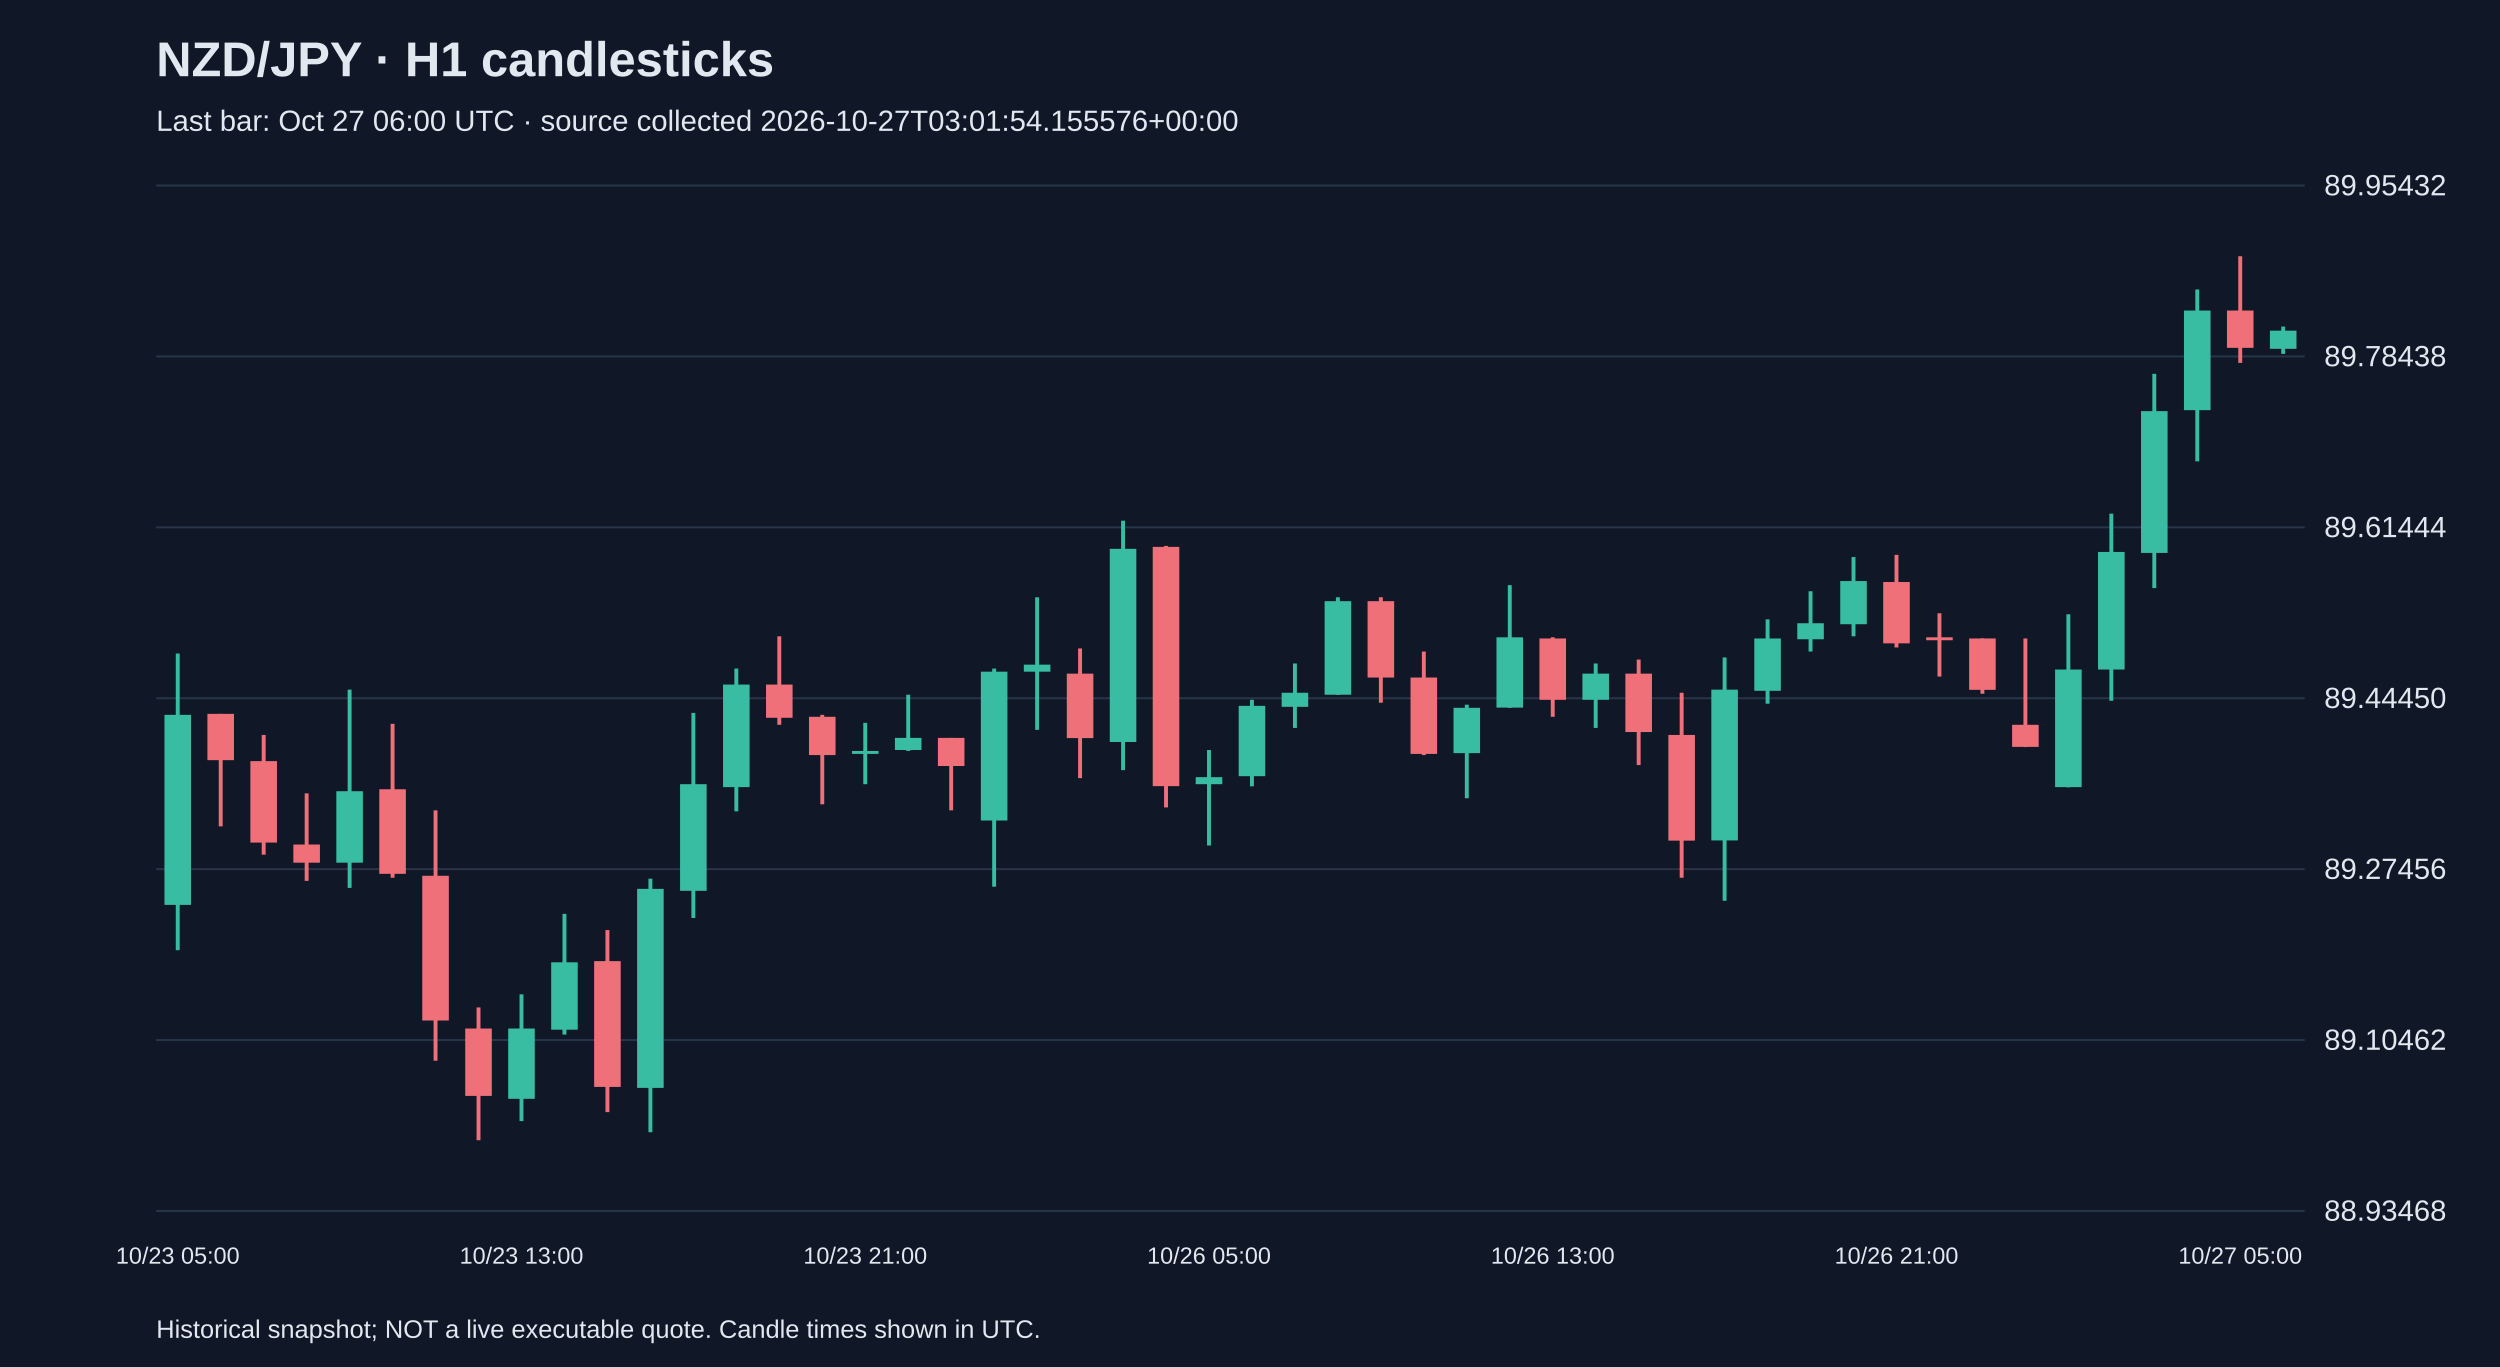
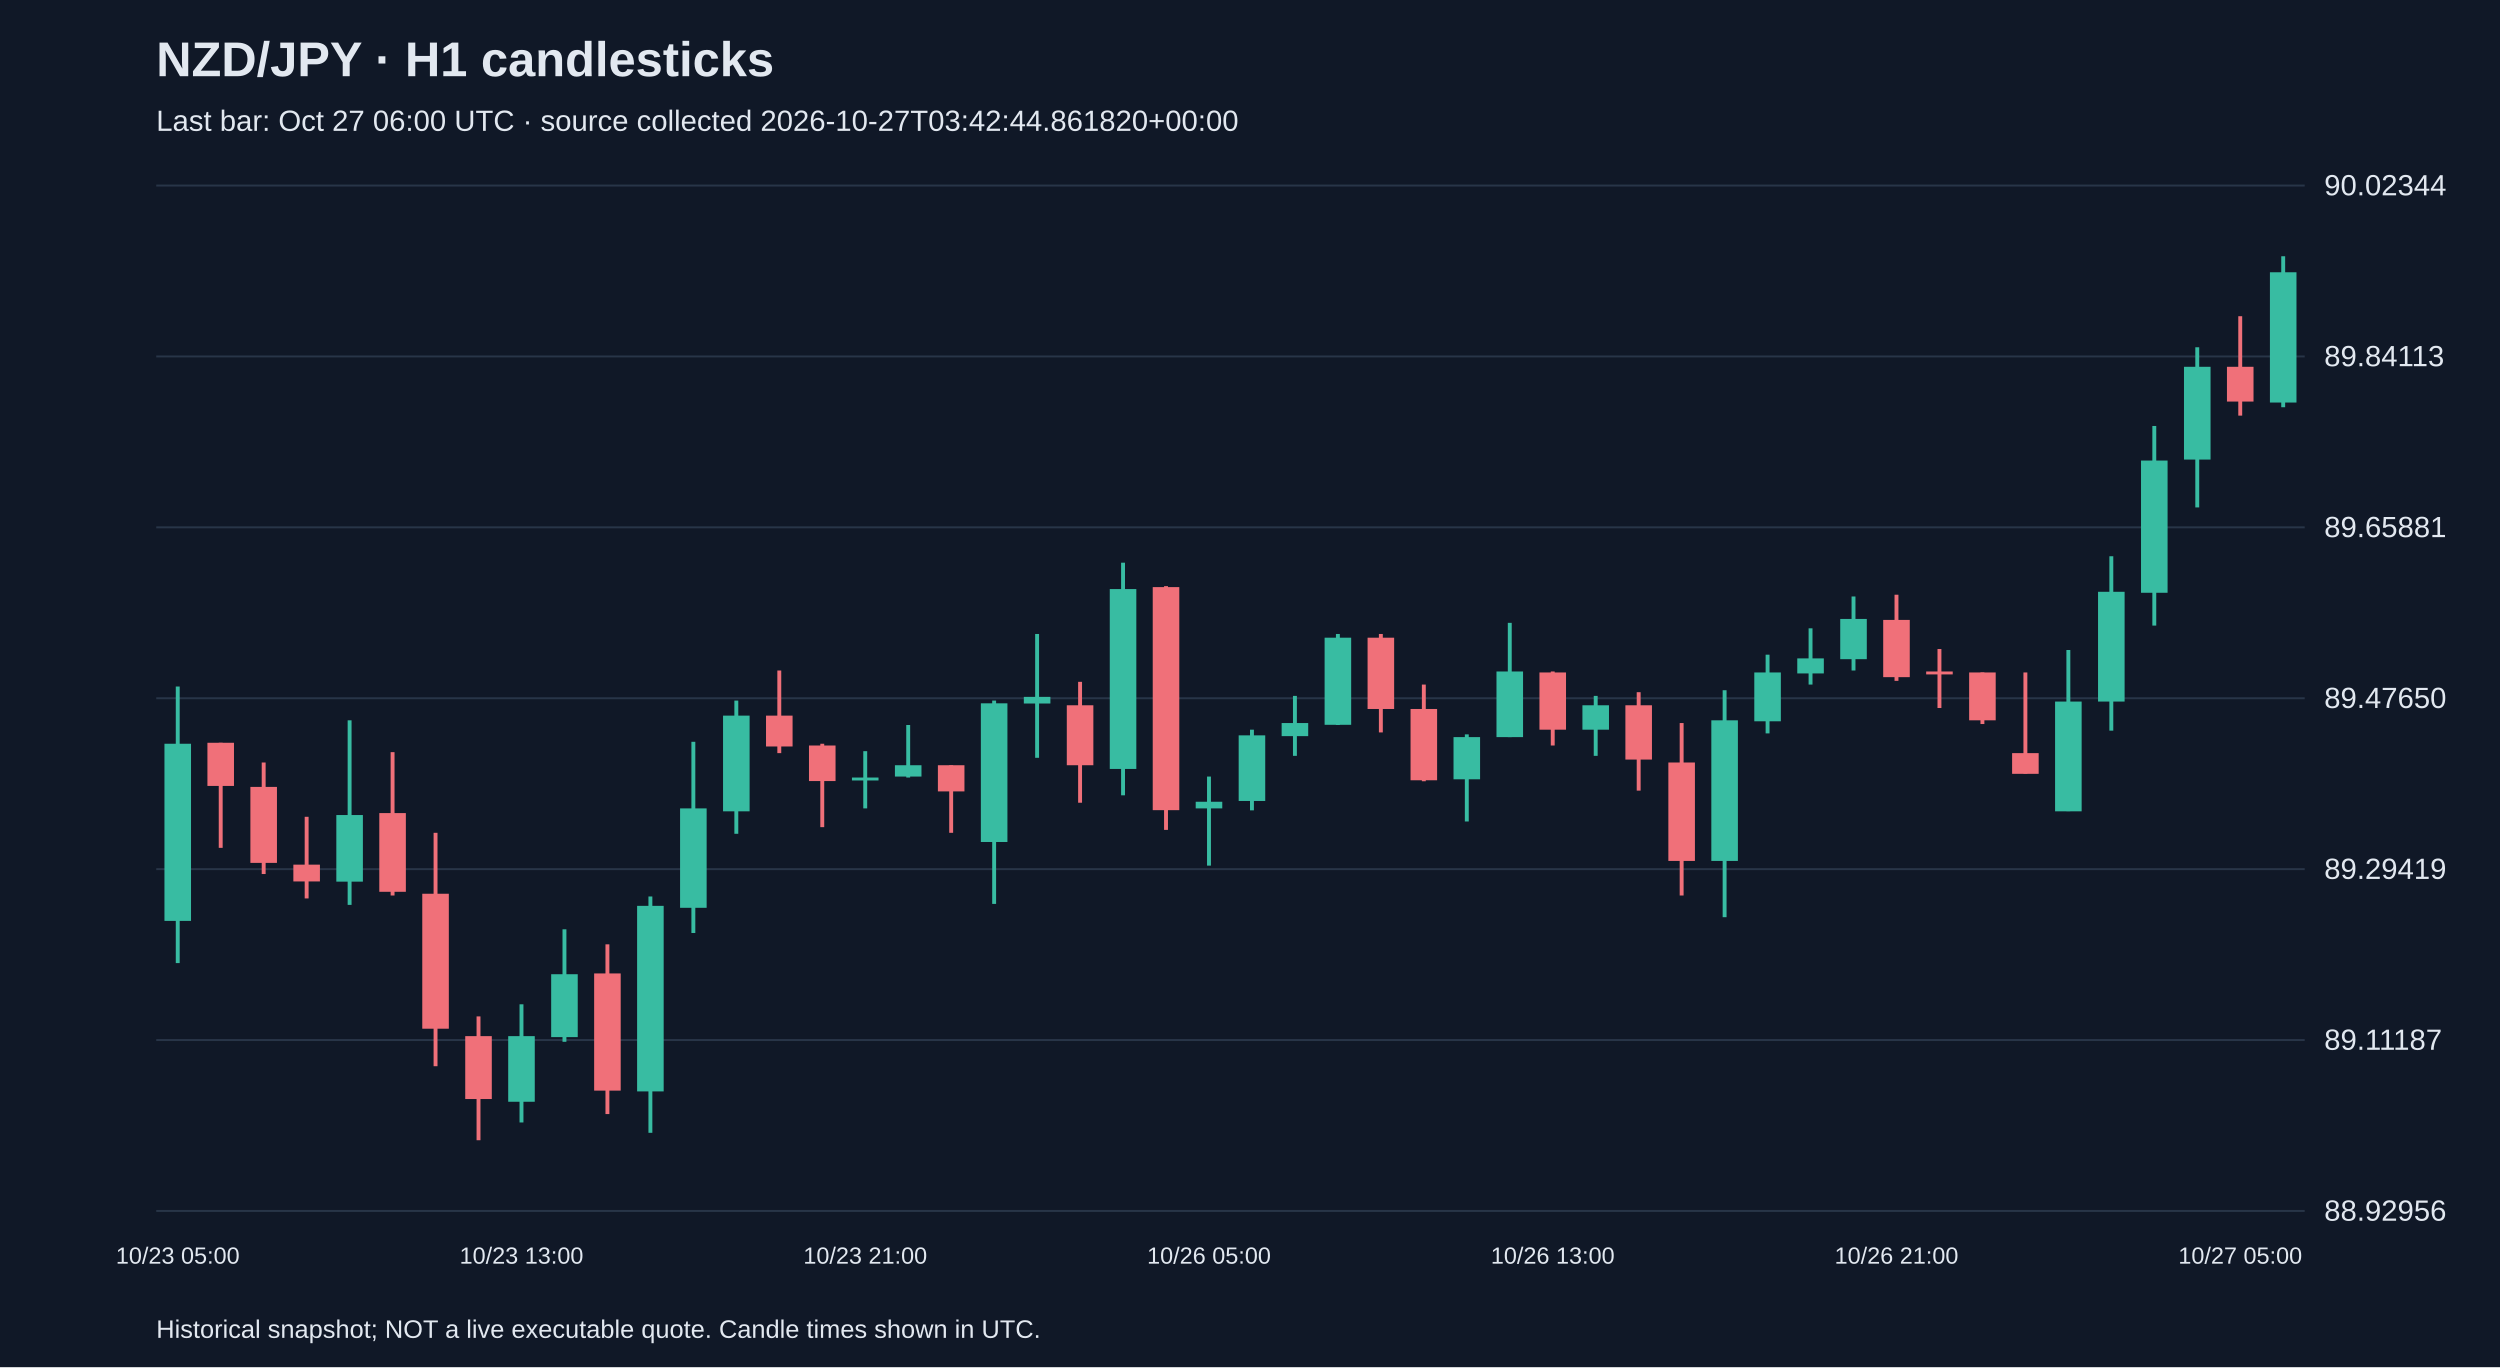
<svg xmlns="http://www.w3.org/2000/svg" viewBox="0 0 1280 700">
  <rect width="100%" height="100%" fill="#101827" />
  <style>text{font-family:Arial,sans-serif;fill:#e2e8f0}</style>
  <text x="80" y="39" font-size="25" font-weight="bold">NZD/JPY · H1 candlesticks</text>
-   <text x="80" y="67" font-size="15" fill="#a6b1c5">Last bar: Oct 27 06:00 UTC · source collected 2026-10-27T03:01:54.155576+00:00</text>
+   <text x="80" y="67" font-size="15" fill="#a6b1c5">Last bar: Oct 27 06:00 UTC · source collected 2026-10-27T03:42:44.861820+00:00</text>
  <line x1="80" y1="620.0" x2="1180" y2="620.0" stroke="#283548" />
-   <text x="1190" y="625.0" font-size="15">88.93468</text>
+   <text x="1190" y="625.0" font-size="15">88.92956</text>
  <line x1="80" y1="532.5" x2="1180" y2="532.5" stroke="#283548" />
-   <text x="1190" y="537.5" font-size="15">89.10462</text>
+   <text x="1190" y="537.5" font-size="15">89.11187</text>
  <line x1="80" y1="445.0" x2="1180" y2="445.0" stroke="#283548" />
-   <text x="1190" y="450.0" font-size="15">89.27456</text>
+   <text x="1190" y="450.0" font-size="15">89.29419</text>
  <line x1="80" y1="357.5" x2="1180" y2="357.5" stroke="#283548" />
-   <text x="1190" y="362.5" font-size="15">89.44450</text>
+   <text x="1190" y="362.5" font-size="15">89.47650</text>
  <line x1="80" y1="270.0" x2="1180" y2="270.0" stroke="#283548" />
-   <text x="1190" y="275.0" font-size="15">89.61444</text>
+   <text x="1190" y="275.0" font-size="15">89.65881</text>
  <line x1="80" y1="182.5" x2="1180" y2="182.5" stroke="#283548" />
-   <text x="1190" y="187.5" font-size="15">89.78438</text>
+   <text x="1190" y="187.5" font-size="15">89.84113</text>
  <line x1="80" y1="95.0" x2="1180" y2="95.0" stroke="#283548" />
-   <text x="1190" y="100.0" font-size="15">89.95432</text>
-   <line x1="91.0" y1="334.6" x2="91.0" y2="486.5" stroke="#38bca2" stroke-width="2" />
-   <rect x="84.2" y="366.0" width="13.6" height="97.3" fill="#38bca2" />
+   <text x="1190" y="100.0" font-size="15">90.02344</text>
+   <line x1="91.0" y1="351.5" x2="91.0" y2="493.1" stroke="#38bca2" stroke-width="2" />
+   <rect x="84.2" y="380.8" width="13.6" height="90.7" fill="#38bca2" />
  <text x="91.0" y="647" text-anchor="middle" font-size="12">10/23 05:00</text>
-   <line x1="113.0" y1="365.5" x2="113.0" y2="423.1" stroke="#f07079" stroke-width="2" />
-   <rect x="106.2" y="365.5" width="13.6" height="23.7" fill="#f07079" />
-   <line x1="135.0" y1="376.3" x2="135.0" y2="437.6" stroke="#f07079" stroke-width="2" />
-   <rect x="128.2" y="389.7" width="13.6" height="41.7" fill="#f07079" />
-   <line x1="157.0" y1="406.2" x2="157.0" y2="451.0" stroke="#f07079" stroke-width="2" />
-   <rect x="150.2" y="432.4" width="13.6" height="9.3" fill="#f07079" />
-   <line x1="179.0" y1="353.1" x2="179.0" y2="454.6" stroke="#38bca2" stroke-width="2" />
-   <rect x="172.2" y="405.1" width="13.6" height="36.6" fill="#38bca2" />
-   <line x1="201.0" y1="370.6" x2="201.0" y2="449.4" stroke="#f07079" stroke-width="2" />
-   <rect x="194.2" y="404.1" width="13.6" height="43.3" fill="#f07079" />
-   <line x1="223.0" y1="414.9" x2="223.0" y2="543.1" stroke="#f07079" stroke-width="2" />
-   <rect x="216.2" y="448.4" width="13.6" height="74.1" fill="#f07079" />
-   <line x1="245.0" y1="515.8" x2="245.0" y2="583.8" stroke="#f07079" stroke-width="2" />
-   <rect x="238.2" y="526.6" width="13.6" height="34.5" fill="#f07079" />
-   <line x1="267.0" y1="509.1" x2="267.0" y2="574.0" stroke="#38bca2" stroke-width="2" />
-   <rect x="260.2" y="526.6" width="13.6" height="36.0" fill="#38bca2" />
+   <line x1="113.0" y1="380.3" x2="113.0" y2="434.1" stroke="#f07079" stroke-width="2" />
+   <rect x="106.2" y="380.3" width="13.6" height="22.1" fill="#f07079" />
+   <line x1="135.0" y1="390.4" x2="135.0" y2="447.5" stroke="#f07079" stroke-width="2" />
+   <rect x="128.2" y="402.9" width="13.6" height="38.9" fill="#f07079" />
+   <line x1="157.0" y1="418.2" x2="157.0" y2="460.0" stroke="#f07079" stroke-width="2" />
+   <rect x="150.2" y="442.7" width="13.6" height="8.6" fill="#f07079" />
+   <line x1="179.0" y1="368.8" x2="179.0" y2="463.3" stroke="#38bca2" stroke-width="2" />
+   <rect x="172.2" y="417.3" width="13.6" height="34.1" fill="#38bca2" />
+   <line x1="201.0" y1="385.1" x2="201.0" y2="458.5" stroke="#f07079" stroke-width="2" />
+   <rect x="194.2" y="416.3" width="13.6" height="40.3" fill="#f07079" />
+   <line x1="223.0" y1="426.4" x2="223.0" y2="545.9" stroke="#f07079" stroke-width="2" />
+   <rect x="216.2" y="457.6" width="13.6" height="69.1" fill="#f07079" />
+   <line x1="245.0" y1="520.4" x2="245.0" y2="583.8" stroke="#f07079" stroke-width="2" />
+   <rect x="238.2" y="530.5" width="13.6" height="32.2" fill="#f07079" />
+   <line x1="267.0" y1="514.2" x2="267.0" y2="574.7" stroke="#38bca2" stroke-width="2" />
+   <rect x="260.2" y="530.5" width="13.6" height="33.6" fill="#38bca2" />
  <text x="267.0" y="647" text-anchor="middle" font-size="12">10/23 13:00</text>
-   <line x1="289.0" y1="467.9" x2="289.0" y2="529.7" stroke="#38bca2" stroke-width="2" />
-   <rect x="282.2" y="492.7" width="13.6" height="34.5" fill="#38bca2" />
-   <line x1="311.0" y1="476.2" x2="311.0" y2="569.4" stroke="#f07079" stroke-width="2" />
-   <rect x="304.2" y="492.1" width="13.6" height="64.4" fill="#f07079" />
-   <line x1="333.0" y1="449.9" x2="333.0" y2="579.7" stroke="#38bca2" stroke-width="2" />
-   <rect x="326.2" y="455.1" width="13.6" height="101.9" fill="#38bca2" />
-   <line x1="355.0" y1="365.0" x2="355.0" y2="470.0" stroke="#38bca2" stroke-width="2" />
-   <rect x="348.2" y="401.5" width="13.6" height="54.6" fill="#38bca2" />
-   <line x1="377.0" y1="342.3" x2="377.0" y2="415.4" stroke="#38bca2" stroke-width="2" />
-   <rect x="370.2" y="350.5" width="13.6" height="52.5" fill="#38bca2" />
-   <line x1="399.0" y1="325.8" x2="399.0" y2="371.1" stroke="#f07079" stroke-width="2" />
-   <rect x="392.2" y="350.5" width="13.6" height="17.0" fill="#f07079" />
-   <line x1="421.0" y1="366.0" x2="421.0" y2="411.8" stroke="#f07079" stroke-width="2" />
-   <rect x="414.2" y="367.0" width="13.6" height="19.6" fill="#f07079" />
-   <line x1="443.0" y1="370.1" x2="443.0" y2="401.5" stroke="#38bca2" stroke-width="2" />
-   <rect x="436.2" y="384.5" width="13.6" height="1.5" fill="#38bca2" />
+   <line x1="289.0" y1="475.8" x2="289.0" y2="533.4" stroke="#38bca2" stroke-width="2" />
+   <rect x="282.2" y="498.8" width="13.6" height="32.2" fill="#38bca2" />
+   <line x1="311.0" y1="483.5" x2="311.0" y2="570.4" stroke="#f07079" stroke-width="2" />
+   <rect x="304.2" y="498.4" width="13.6" height="60.0" fill="#f07079" />
+   <line x1="333.0" y1="459.0" x2="333.0" y2="580.0" stroke="#38bca2" stroke-width="2" />
+   <rect x="326.2" y="463.8" width="13.6" height="95.0" fill="#38bca2" />
+   <line x1="355.0" y1="379.8" x2="355.0" y2="477.7" stroke="#38bca2" stroke-width="2" />
+   <rect x="348.2" y="413.9" width="13.6" height="50.9" fill="#38bca2" />
+   <line x1="377.0" y1="358.7" x2="377.0" y2="426.9" stroke="#38bca2" stroke-width="2" />
+   <rect x="370.2" y="366.4" width="13.6" height="49.0" fill="#38bca2" />
+   <line x1="399.0" y1="343.3" x2="399.0" y2="385.6" stroke="#f07079" stroke-width="2" />
+   <rect x="392.2" y="366.4" width="13.6" height="15.8" fill="#f07079" />
+   <line x1="421.0" y1="380.8" x2="421.0" y2="423.5" stroke="#f07079" stroke-width="2" />
+   <rect x="414.2" y="381.7" width="13.6" height="18.2" fill="#f07079" />
+   <line x1="443.0" y1="384.6" x2="443.0" y2="413.9" stroke="#38bca2" stroke-width="2" />
+   <rect x="436.2" y="398.1" width="13.6" height="1.5" fill="#38bca2" />
  <text x="443.0" y="647" text-anchor="middle" font-size="12">10/23 21:00</text>
-   <line x1="465.0" y1="355.7" x2="465.0" y2="384.5" stroke="#38bca2" stroke-width="2" />
-   <rect x="458.2" y="377.8" width="13.6" height="6.2" fill="#38bca2" />
-   <line x1="487.0" y1="377.8" x2="487.0" y2="414.9" stroke="#f07079" stroke-width="2" />
-   <rect x="480.2" y="377.8" width="13.6" height="14.4" fill="#f07079" />
-   <line x1="509.0" y1="342.3" x2="509.0" y2="454.0" stroke="#38bca2" stroke-width="2" />
-   <rect x="502.2" y="343.9" width="13.6" height="76.2" fill="#38bca2" />
-   <line x1="531.0" y1="305.8" x2="531.0" y2="373.7" stroke="#38bca2" stroke-width="2" />
-   <rect x="524.2" y="340.3" width="13.6" height="3.6" fill="#38bca2" />
-   <line x1="553.0" y1="332.0" x2="553.0" y2="398.4" stroke="#f07079" stroke-width="2" />
-   <rect x="546.2" y="344.9" width="13.6" height="33.0" fill="#f07079" />
-   <line x1="575.0" y1="266.6" x2="575.0" y2="394.3" stroke="#38bca2" stroke-width="2" />
-   <rect x="568.2" y="281.0" width="13.6" height="98.9" fill="#38bca2" />
-   <line x1="597.0" y1="279.5" x2="597.0" y2="413.4" stroke="#f07079" stroke-width="2" />
-   <rect x="590.2" y="280.0" width="13.6" height="122.5" fill="#f07079" />
-   <line x1="619.0" y1="384.0" x2="619.0" y2="432.9" stroke="#38bca2" stroke-width="2" />
-   <rect x="612.2" y="397.9" width="13.6" height="3.6" fill="#38bca2" />
+   <line x1="465.0" y1="371.2" x2="465.0" y2="398.1" stroke="#38bca2" stroke-width="2" />
+   <rect x="458.2" y="391.8" width="13.6" height="5.8" fill="#38bca2" />
+   <line x1="487.0" y1="391.8" x2="487.0" y2="426.4" stroke="#f07079" stroke-width="2" />
+   <rect x="480.2" y="391.8" width="13.6" height="13.4" fill="#f07079" />
+   <line x1="509.0" y1="358.7" x2="509.0" y2="462.8" stroke="#38bca2" stroke-width="2" />
+   <rect x="502.2" y="360.1" width="13.6" height="71.0" fill="#38bca2" />
+   <line x1="531.0" y1="324.6" x2="531.0" y2="388.0" stroke="#38bca2" stroke-width="2" />
+   <rect x="524.2" y="356.8" width="13.6" height="3.4" fill="#38bca2" />
+   <line x1="553.0" y1="349.1" x2="553.0" y2="411.0" stroke="#f07079" stroke-width="2" />
+   <rect x="546.2" y="361.1" width="13.6" height="30.7" fill="#f07079" />
+   <line x1="575.0" y1="288.1" x2="575.0" y2="407.2" stroke="#38bca2" stroke-width="2" />
+   <rect x="568.2" y="301.6" width="13.6" height="92.1" fill="#38bca2" />
+   <line x1="597.0" y1="300.1" x2="597.0" y2="424.9" stroke="#f07079" stroke-width="2" />
+   <rect x="590.2" y="300.6" width="13.6" height="114.2" fill="#f07079" />
+   <line x1="619.0" y1="397.6" x2="619.0" y2="443.2" stroke="#38bca2" stroke-width="2" />
+   <rect x="612.2" y="410.5" width="13.6" height="3.4" fill="#38bca2" />
  <text x="619.0" y="647" text-anchor="middle" font-size="12">10/26 05:00</text>
-   <line x1="641.0" y1="358.3" x2="641.0" y2="402.6" stroke="#38bca2" stroke-width="2" />
-   <rect x="634.2" y="361.4" width="13.6" height="36.0" fill="#38bca2" />
-   <line x1="663.0" y1="339.7" x2="663.0" y2="372.7" stroke="#38bca2" stroke-width="2" />
-   <rect x="656.2" y="354.7" width="13.6" height="7.2" fill="#38bca2" />
-   <line x1="685.0" y1="305.8" x2="685.0" y2="355.7" stroke="#38bca2" stroke-width="2" />
-   <rect x="678.2" y="307.8" width="13.6" height="47.9" fill="#38bca2" />
-   <line x1="707.0" y1="305.8" x2="707.0" y2="359.8" stroke="#f07079" stroke-width="2" />
-   <rect x="700.2" y="307.8" width="13.6" height="39.1" fill="#f07079" />
-   <line x1="729.0" y1="333.6" x2="729.0" y2="386.6" stroke="#f07079" stroke-width="2" />
-   <rect x="722.2" y="346.9" width="13.6" height="39.1" fill="#f07079" />
-   <line x1="751.0" y1="360.8" x2="751.0" y2="408.7" stroke="#38bca2" stroke-width="2" />
-   <rect x="744.2" y="362.4" width="13.6" height="23.2" fill="#38bca2" />
-   <line x1="773.0" y1="299.6" x2="773.0" y2="362.4" stroke="#38bca2" stroke-width="2" />
-   <rect x="766.2" y="326.3" width="13.6" height="36.0" fill="#38bca2" />
-   <line x1="795.0" y1="326.3" x2="795.0" y2="367.0" stroke="#f07079" stroke-width="2" />
-   <rect x="788.2" y="326.9" width="13.6" height="31.4" fill="#f07079" />
+   <line x1="641.0" y1="373.6" x2="641.0" y2="414.9" stroke="#38bca2" stroke-width="2" />
+   <rect x="634.2" y="376.5" width="13.6" height="33.6" fill="#38bca2" />
+   <line x1="663.0" y1="356.3" x2="663.0" y2="387.0" stroke="#38bca2" stroke-width="2" />
+   <rect x="656.2" y="370.2" width="13.6" height="6.7" fill="#38bca2" />
+   <line x1="685.0" y1="324.6" x2="685.0" y2="371.2" stroke="#38bca2" stroke-width="2" />
+   <rect x="678.2" y="326.5" width="13.6" height="44.6" fill="#38bca2" />
+   <line x1="707.0" y1="324.6" x2="707.0" y2="375.0" stroke="#f07079" stroke-width="2" />
+   <rect x="700.2" y="326.5" width="13.6" height="36.5" fill="#f07079" />
+   <line x1="729.0" y1="350.5" x2="729.0" y2="400.0" stroke="#f07079" stroke-width="2" />
+   <rect x="722.2" y="363.0" width="13.6" height="36.5" fill="#f07079" />
+   <line x1="751.0" y1="376.0" x2="751.0" y2="420.6" stroke="#38bca2" stroke-width="2" />
+   <rect x="744.2" y="377.4" width="13.6" height="21.6" fill="#38bca2" />
+   <line x1="773.0" y1="318.9" x2="773.0" y2="377.4" stroke="#38bca2" stroke-width="2" />
+   <rect x="766.2" y="343.8" width="13.6" height="33.6" fill="#38bca2" />
+   <line x1="795.0" y1="343.8" x2="795.0" y2="381.7" stroke="#f07079" stroke-width="2" />
+   <rect x="788.2" y="344.3" width="13.6" height="29.3" fill="#f07079" />
  <text x="795.0" y="647" text-anchor="middle" font-size="12">10/26 13:00</text>
-   <line x1="817.0" y1="339.7" x2="817.0" y2="372.7" stroke="#38bca2" stroke-width="2" />
-   <rect x="810.2" y="344.9" width="13.6" height="13.4" fill="#38bca2" />
-   <line x1="839.0" y1="337.7" x2="839.0" y2="391.7" stroke="#f07079" stroke-width="2" />
-   <rect x="832.2" y="344.9" width="13.6" height="29.9" fill="#f07079" />
-   <line x1="861.0" y1="354.7" x2="861.0" y2="449.4" stroke="#f07079" stroke-width="2" />
-   <rect x="854.2" y="376.3" width="13.6" height="54.1" fill="#f07079" />
-   <line x1="883.0" y1="336.6" x2="883.0" y2="461.2" stroke="#38bca2" stroke-width="2" />
-   <rect x="876.2" y="353.1" width="13.6" height="77.2" fill="#38bca2" />
-   <line x1="905.0" y1="317.1" x2="905.0" y2="360.3" stroke="#38bca2" stroke-width="2" />
-   <rect x="898.2" y="326.9" width="13.6" height="26.8" fill="#38bca2" />
-   <line x1="927.0" y1="302.7" x2="927.0" y2="333.6" stroke="#38bca2" stroke-width="2" />
-   <rect x="920.2" y="319.1" width="13.6" height="8.2" fill="#38bca2" />
-   <line x1="949.0" y1="285.2" x2="949.0" y2="325.8" stroke="#38bca2" stroke-width="2" />
-   <rect x="942.2" y="297.5" width="13.6" height="22.1" fill="#38bca2" />
-   <line x1="971.0" y1="284.1" x2="971.0" y2="331.5" stroke="#f07079" stroke-width="2" />
-   <rect x="964.2" y="298.0" width="13.6" height="31.4" fill="#f07079" />
+   <line x1="817.0" y1="356.3" x2="817.0" y2="387.0" stroke="#38bca2" stroke-width="2" />
+   <rect x="810.2" y="361.1" width="13.6" height="12.5" fill="#38bca2" />
+   <line x1="839.0" y1="354.4" x2="839.0" y2="404.8" stroke="#f07079" stroke-width="2" />
+   <rect x="832.2" y="361.1" width="13.6" height="27.8" fill="#f07079" />
+   <line x1="861.0" y1="370.2" x2="861.0" y2="458.5" stroke="#f07079" stroke-width="2" />
+   <rect x="854.2" y="390.4" width="13.6" height="50.4" fill="#f07079" />
+   <line x1="883.0" y1="353.4" x2="883.0" y2="469.6" stroke="#38bca2" stroke-width="2" />
+   <rect x="876.2" y="368.8" width="13.6" height="72.0" fill="#38bca2" />
+   <line x1="905.0" y1="335.2" x2="905.0" y2="375.5" stroke="#38bca2" stroke-width="2" />
+   <rect x="898.2" y="344.3" width="13.6" height="25.0" fill="#38bca2" />
+   <line x1="927.0" y1="321.7" x2="927.0" y2="350.5" stroke="#38bca2" stroke-width="2" />
+   <rect x="920.2" y="337.1" width="13.6" height="7.7" fill="#38bca2" />
+   <line x1="949.0" y1="305.4" x2="949.0" y2="343.3" stroke="#38bca2" stroke-width="2" />
+   <rect x="942.2" y="316.9" width="13.6" height="20.6" fill="#38bca2" />
+   <line x1="971.0" y1="304.5" x2="971.0" y2="348.6" stroke="#f07079" stroke-width="2" />
+   <rect x="964.2" y="317.4" width="13.6" height="29.3" fill="#f07079" />
  <text x="971.0" y="647" text-anchor="middle" font-size="12">10/26 21:00</text>
-   <line x1="993.0" y1="314.0" x2="993.0" y2="346.4" stroke="#f07079" stroke-width="2" />
-   <rect x="986.2" y="326.3" width="13.6" height="1.5" fill="#f07079" />
-   <line x1="1015.0" y1="326.9" x2="1015.0" y2="355.2" stroke="#f07079" stroke-width="2" />
-   <rect x="1008.2" y="326.9" width="13.6" height="26.3" fill="#f07079" />
-   <line x1="1037.0" y1="326.9" x2="1037.0" y2="382.5" stroke="#f07079" stroke-width="2" />
-   <rect x="1030.2" y="371.1" width="13.6" height="11.3" fill="#f07079" />
-   <line x1="1059.0" y1="314.5" x2="1059.0" y2="403.1" stroke="#38bca2" stroke-width="2" />
-   <rect x="1052.2" y="342.8" width="13.6" height="60.2" fill="#38bca2" />
-   <line x1="1081.0" y1="263.0" x2="1081.0" y2="358.8" stroke="#38bca2" stroke-width="2" />
-   <rect x="1074.2" y="282.6" width="13.6" height="60.2" fill="#38bca2" />
-   <line x1="1103.0" y1="191.4" x2="1103.0" y2="301.1" stroke="#38bca2" stroke-width="2" />
-   <rect x="1096.2" y="210.5" width="13.6" height="72.6" fill="#38bca2" />
-   <line x1="1125.0" y1="148.2" x2="1125.0" y2="236.2" stroke="#38bca2" stroke-width="2" />
-   <rect x="1118.2" y="159.0" width="13.6" height="51.0" fill="#38bca2" />
-   <line x1="1147.0" y1="131.2" x2="1147.0" y2="185.8" stroke="#f07079" stroke-width="2" />
-   <rect x="1140.2" y="159.0" width="13.6" height="19.1" fill="#f07079" />
+   <line x1="993.0" y1="332.3" x2="993.0" y2="362.5" stroke="#f07079" stroke-width="2" />
+   <rect x="986.2" y="343.8" width="13.6" height="1.5" fill="#f07079" />
+   <line x1="1015.0" y1="344.3" x2="1015.0" y2="370.7" stroke="#f07079" stroke-width="2" />
+   <rect x="1008.2" y="344.3" width="13.6" height="24.5" fill="#f07079" />
+   <line x1="1037.0" y1="344.3" x2="1037.0" y2="396.1" stroke="#f07079" stroke-width="2" />
+   <rect x="1030.2" y="385.6" width="13.6" height="10.6" fill="#f07079" />
+   <line x1="1059.0" y1="332.8" x2="1059.0" y2="415.3" stroke="#38bca2" stroke-width="2" />
+   <rect x="1052.2" y="359.2" width="13.6" height="56.2" fill="#38bca2" />
+   <line x1="1081.0" y1="284.8" x2="1081.0" y2="374.1" stroke="#38bca2" stroke-width="2" />
+   <rect x="1074.2" y="303.0" width="13.6" height="56.2" fill="#38bca2" />
+   <line x1="1103.0" y1="218.1" x2="1103.0" y2="320.3" stroke="#38bca2" stroke-width="2" />
+   <rect x="1096.2" y="235.8" width="13.6" height="67.7" fill="#38bca2" />
+   <line x1="1125.0" y1="177.8" x2="1125.0" y2="259.8" stroke="#38bca2" stroke-width="2" />
+   <rect x="1118.2" y="187.8" width="13.6" height="47.5" fill="#38bca2" />
+   <line x1="1147.0" y1="161.9" x2="1147.0" y2="212.8" stroke="#f07079" stroke-width="2" />
+   <rect x="1140.2" y="187.8" width="13.6" height="17.8" fill="#f07079" />
  <text x="1147.0" y="647" text-anchor="middle" font-size="12">10/27 05:00</text>
-   <line x1="1169.0" y1="167.2" x2="1169.0" y2="181.2" stroke="#38bca2" stroke-width="2" />
-   <rect x="1162.2" y="169.3" width="13.6" height="9.3" fill="#38bca2" />
+   <line x1="1169.0" y1="131.2" x2="1169.0" y2="208.5" stroke="#38bca2" stroke-width="2" />
+   <rect x="1162.2" y="139.4" width="13.6" height="66.7" fill="#38bca2" />
  <text x="80" y="685" font-size="13">Historical snapshot; NOT a live executable quote. Candle times shown in UTC.</text>
</svg>
